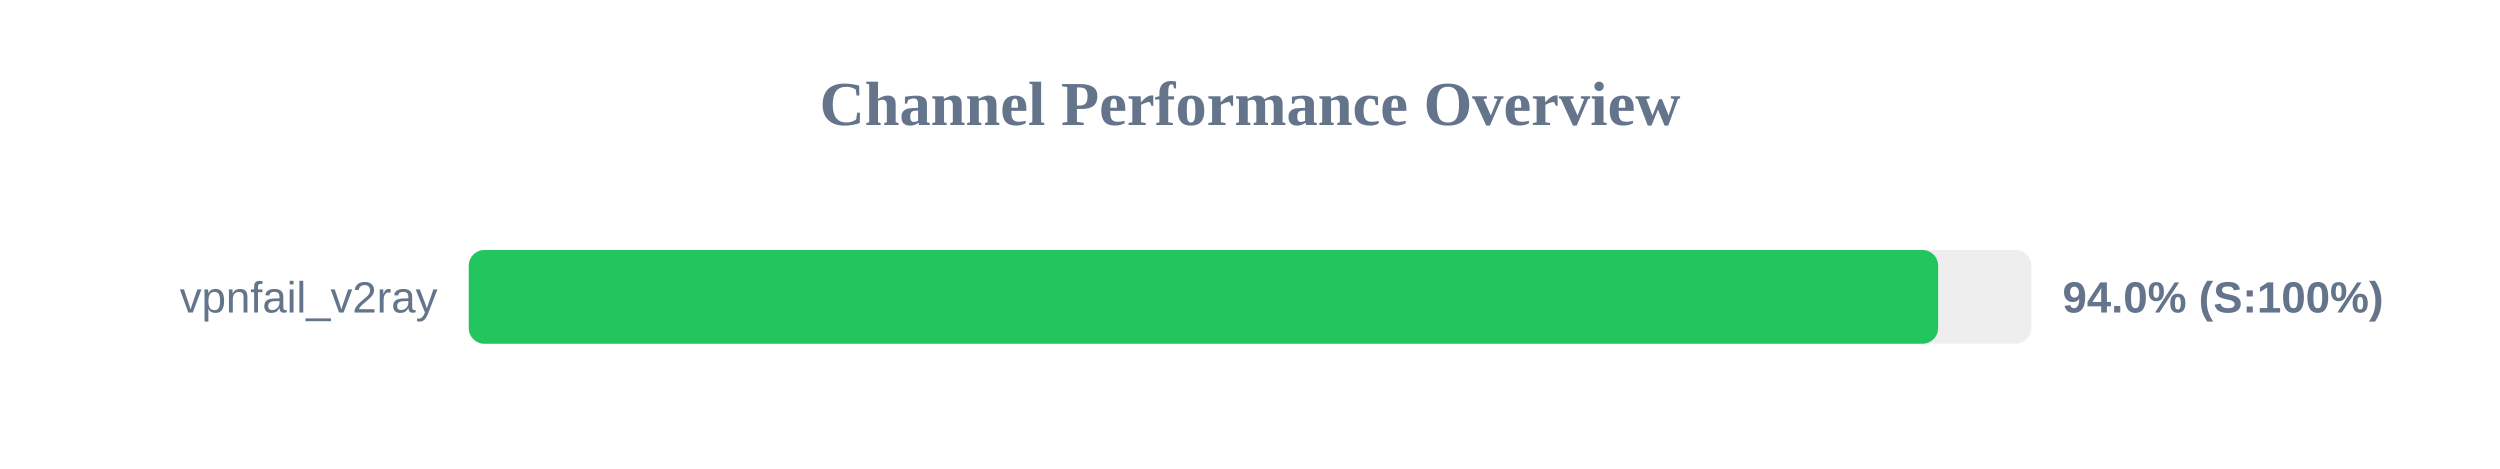
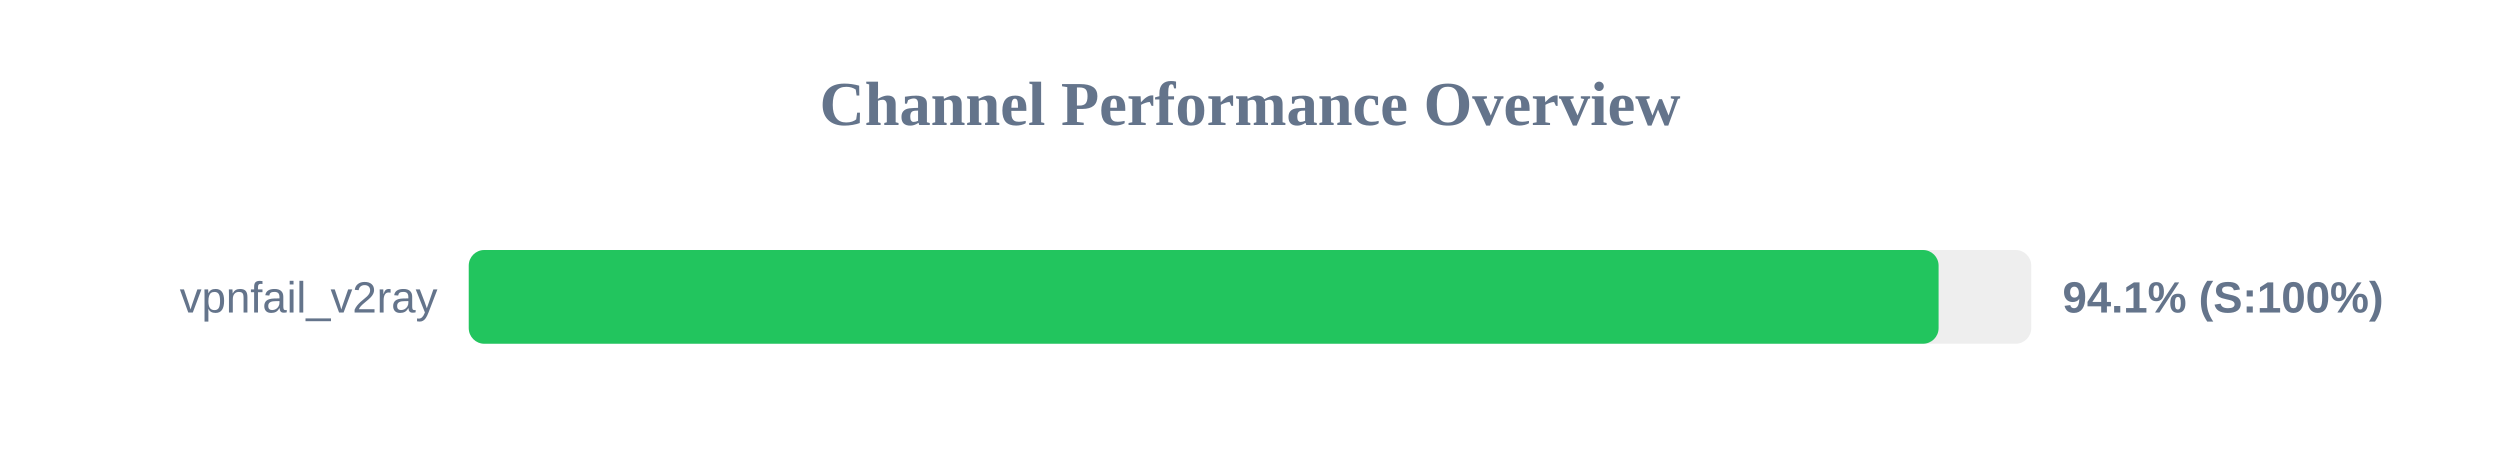
<svg xmlns="http://www.w3.org/2000/svg" width="800" height="150" version="1.1">
  <style>
        .row { font: 14px Arial; fill: #64748b; }
        .score { font: bold 14px Arial; fill: #64748b; }
    </style>
  <text x="400" y="40" text-anchor="middle" font-size="20px" font-weight="bold" fill="#64748b">Channel Performance Overview</text>
  <rect x="150" y="80" width="500" height="30" fill="#eee" rx="5" />
-   <rect x="150" y="80" width="470.2" height="30" fill="#22c55e" rx="5" />
+   <rect x="150" y="80" width="470.35" height="30" fill="#22c55e" rx="5" />
  <text x="140" y="100" text-anchor="end" class="row">vpnfail_v2ray</text>
-   <text x="660" y="100" text-anchor="start" class="score">94.0% (S:100%)</text>
+   <text x="660" y="100" text-anchor="start" class="score">94.1% (S:100%)</text>
</svg>
